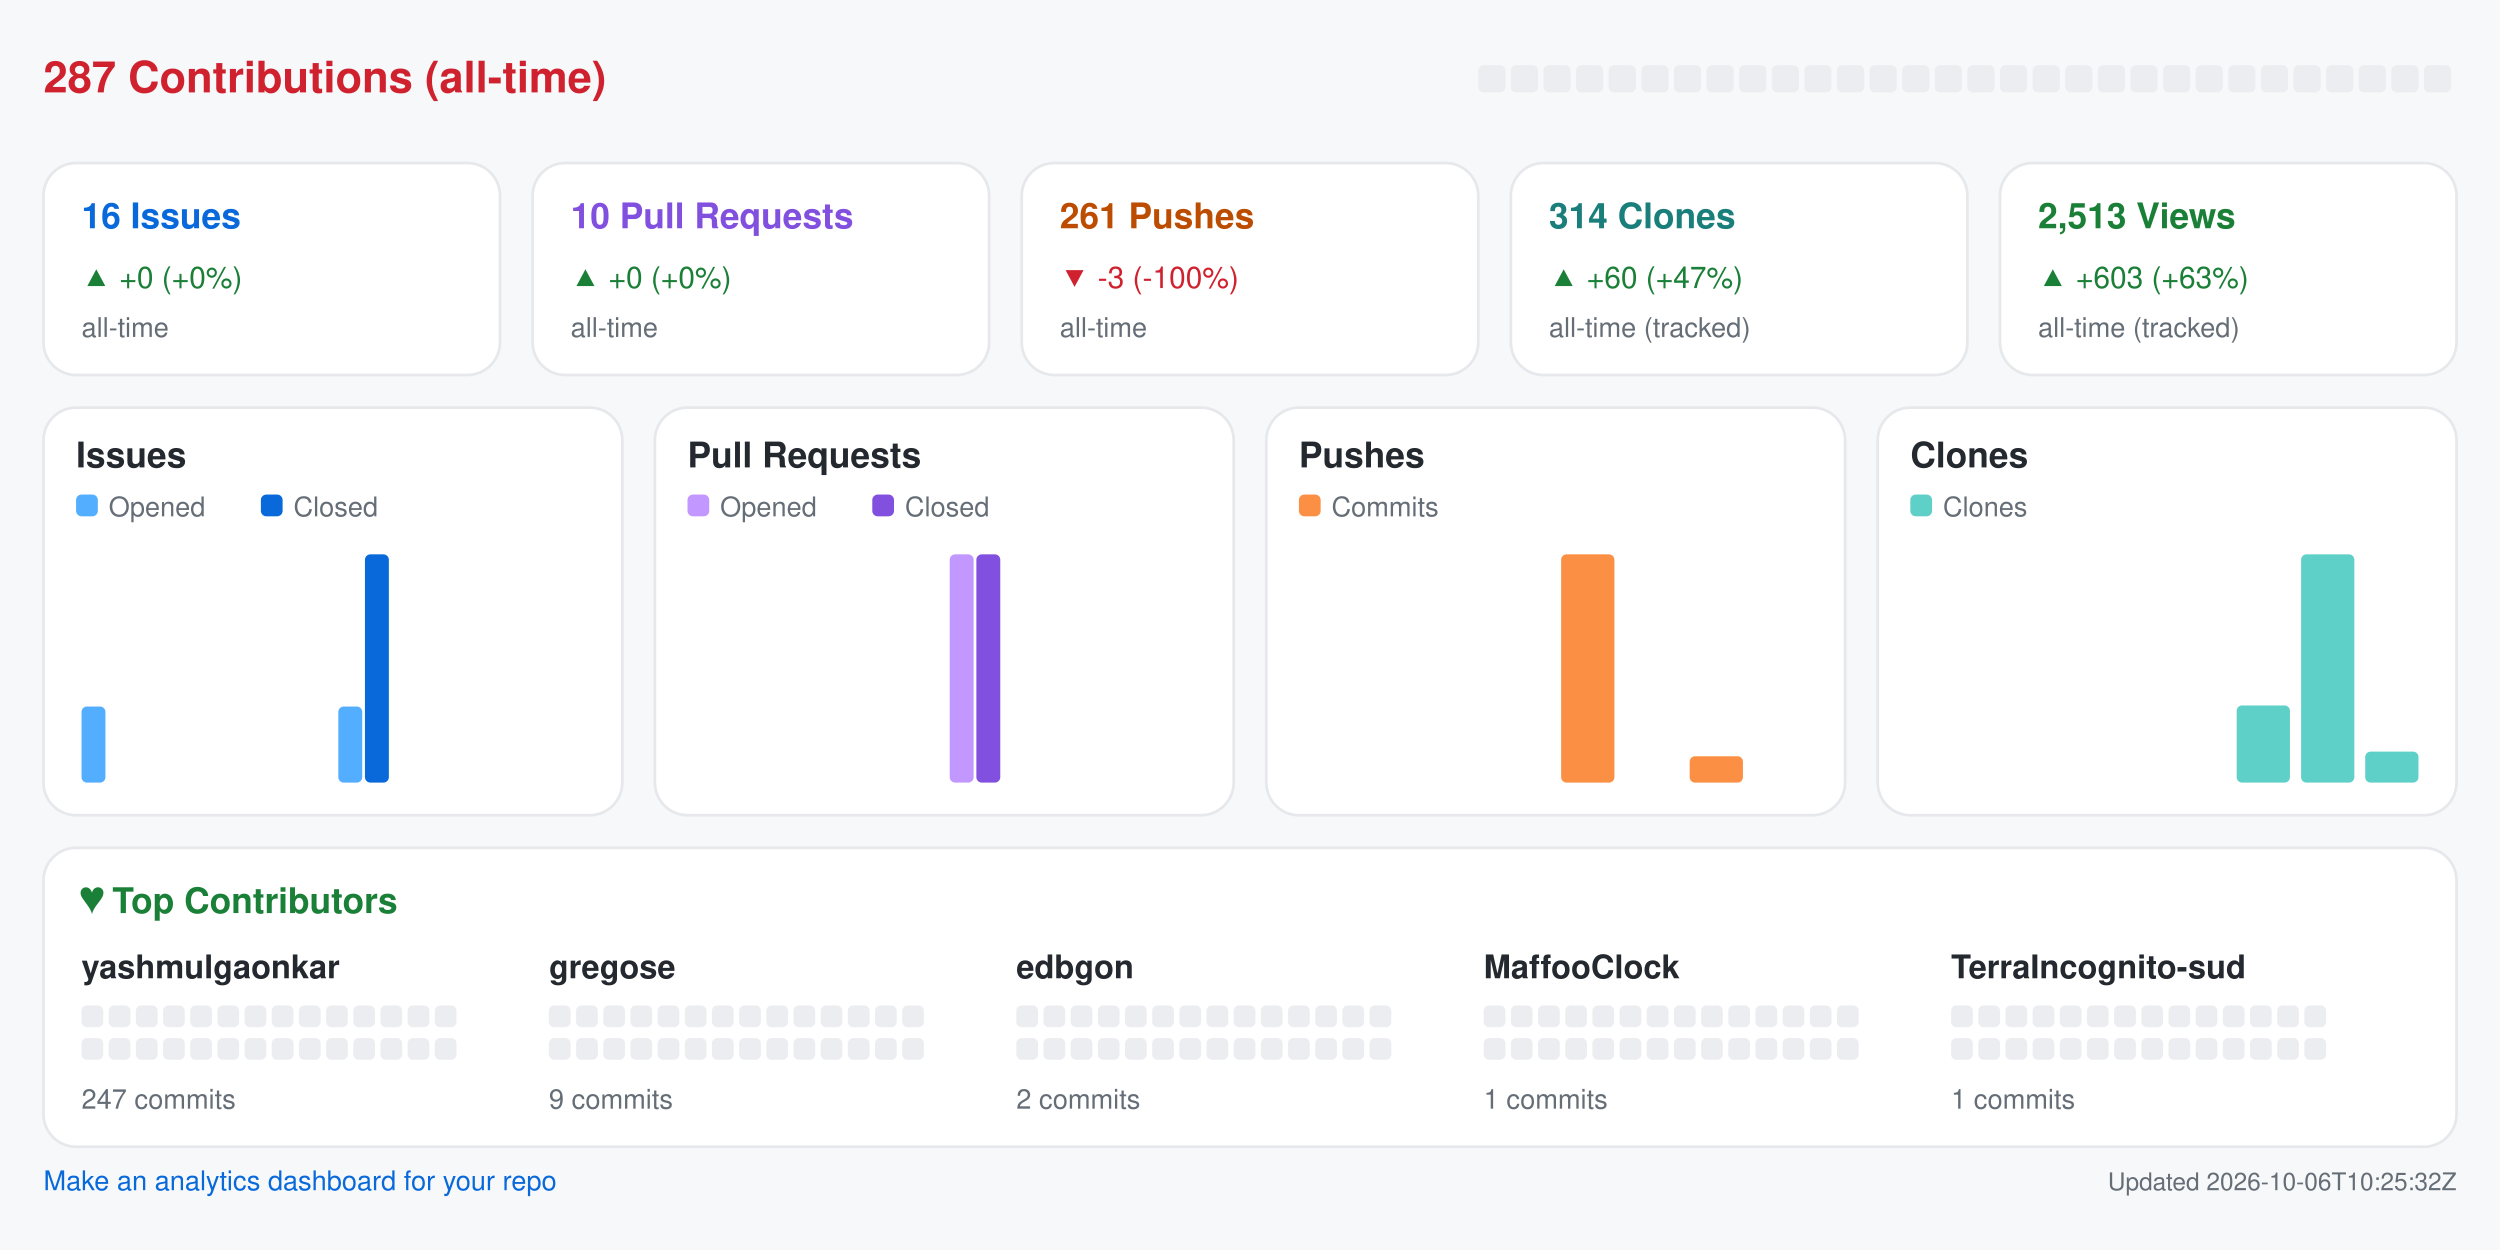
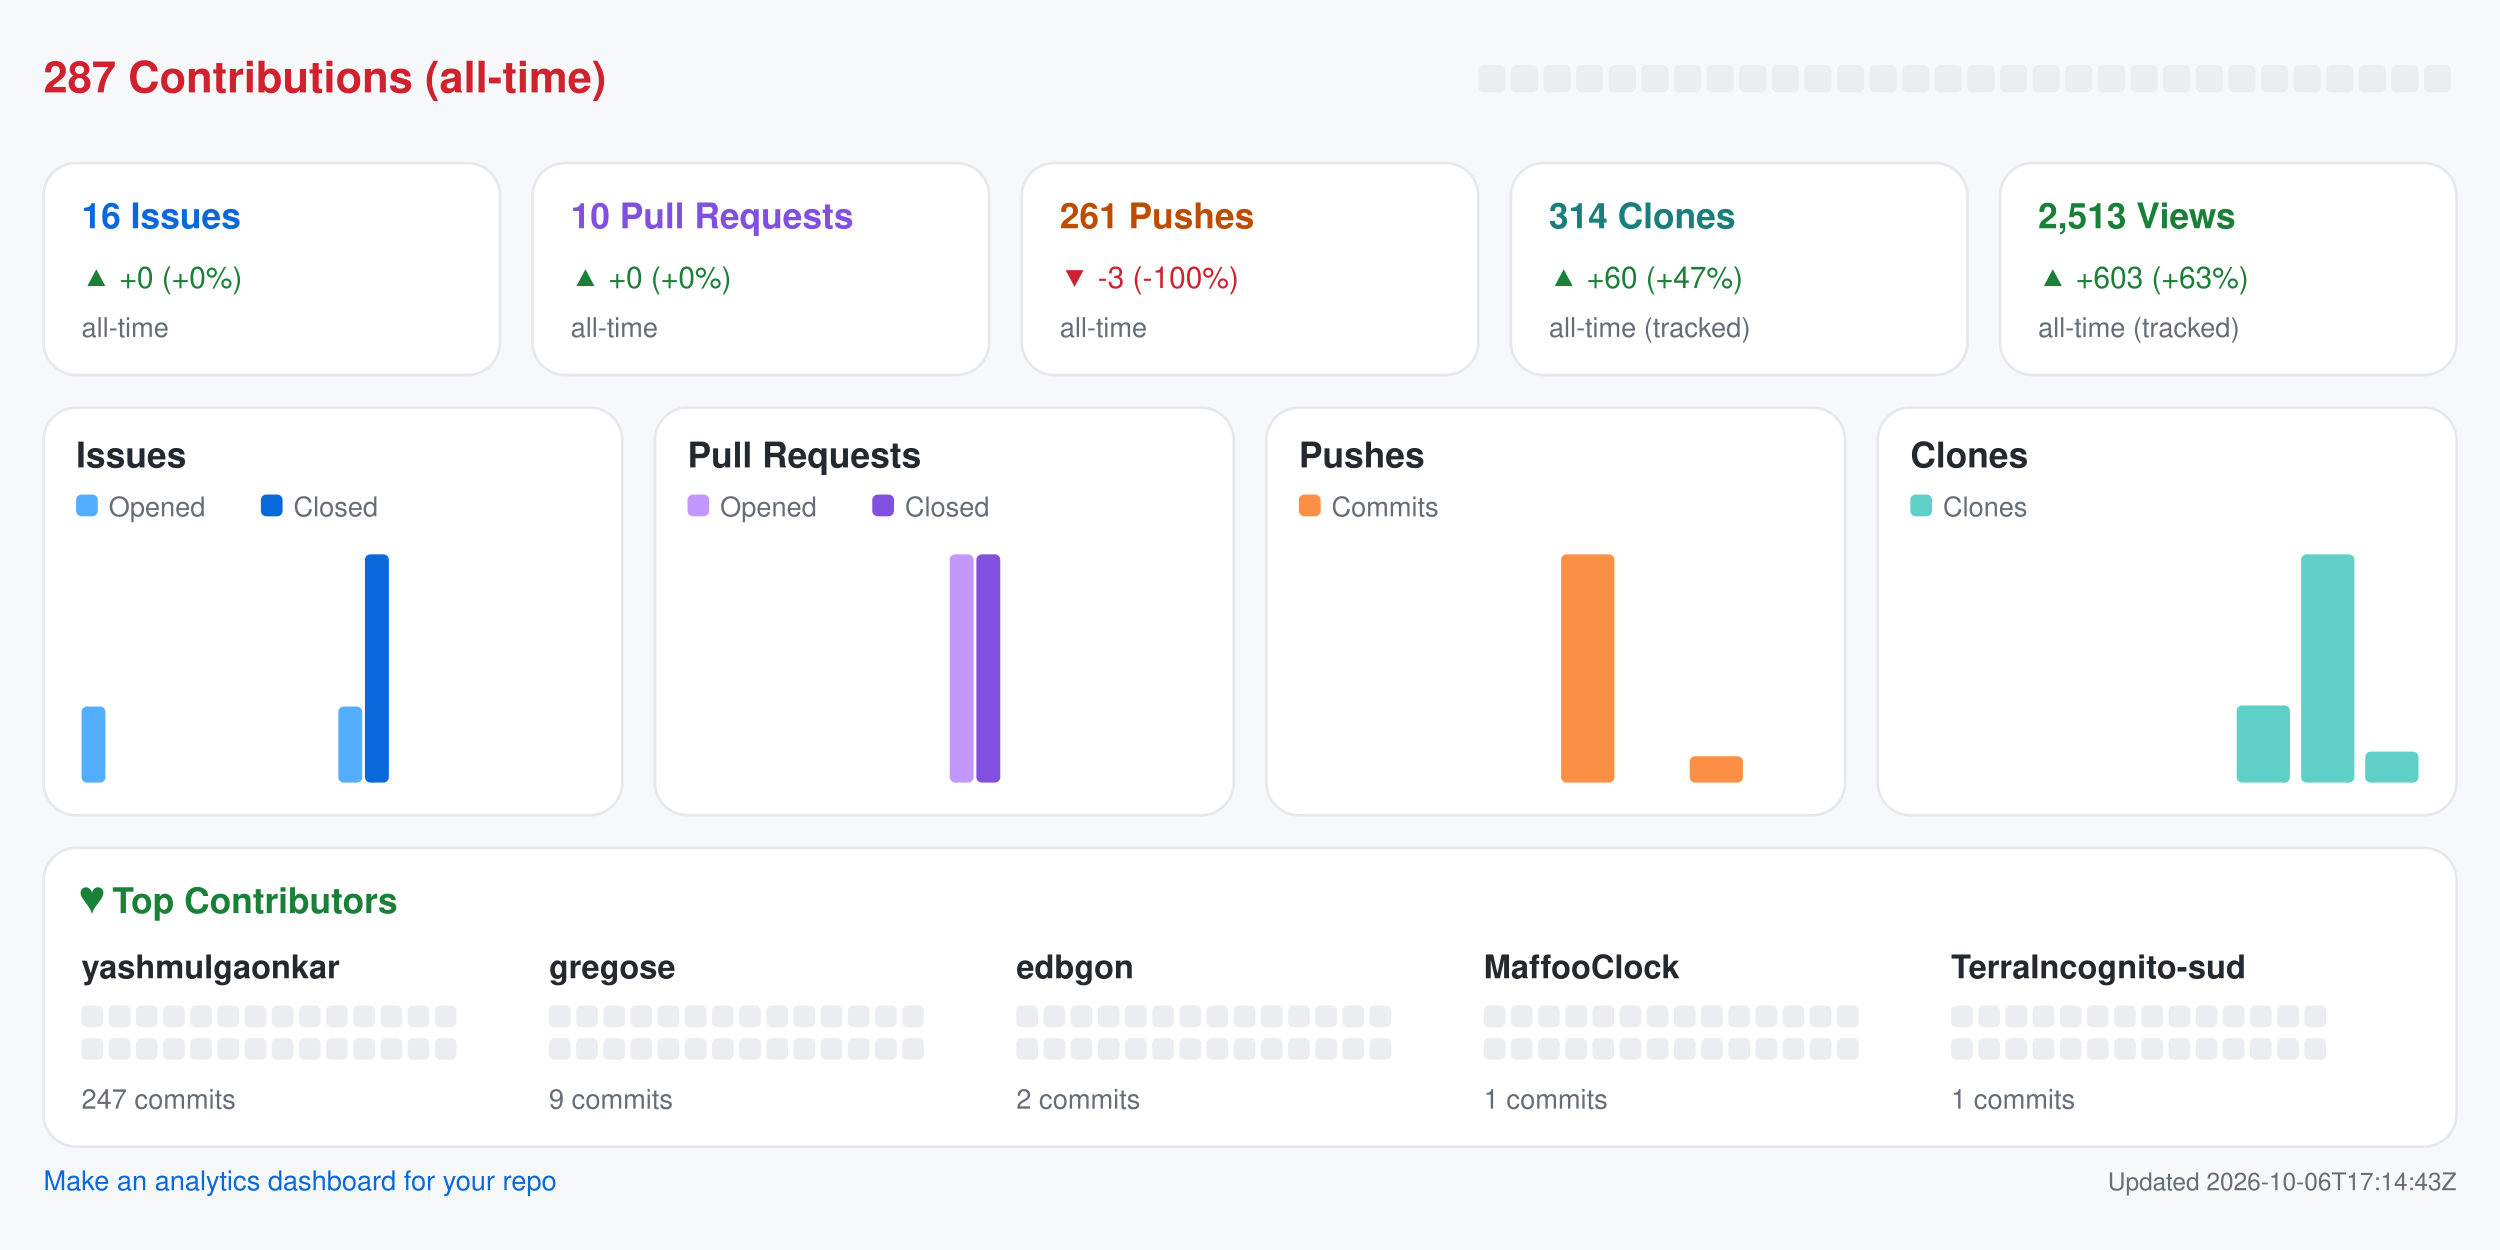
<svg xmlns="http://www.w3.org/2000/svg" width="920" height="460" viewBox="0 0 920 460" role="img" aria-label="Repository analytics for yashmulgaonkar/halo">
  <rect x="0.0" y="0.0" width="920.0" height="460.0" rx="0" fill="#f6f8fa" />
  <text x="16.0" y="34.0" fill="#cf222e" font-size="16" font-family="-apple-system,BlinkMacSystemFont,Segoe UI,Helvetica,Arial,sans-serif" font-weight="600" text-anchor="start">287 Contributions (all-time)</text>
  <rect x="544.0" y="24.0" width="10.0" height="10.0" rx="2" fill="#ebedf0" />
  <rect x="556.0" y="24.0" width="10.0" height="10.0" rx="2" fill="#ebedf0" />
  <rect x="568.0" y="24.0" width="10.0" height="10.0" rx="2" fill="#ebedf0" />
  <rect x="580.0" y="24.0" width="10.0" height="10.0" rx="2" fill="#ebedf0" />
  <rect x="592.0" y="24.0" width="10.0" height="10.0" rx="2" fill="#ebedf0" />
  <rect x="604.0" y="24.0" width="10.0" height="10.0" rx="2" fill="#ebedf0" />
  <rect x="616.0" y="24.0" width="10.0" height="10.0" rx="2" fill="#ebedf0" />
  <rect x="628.0" y="24.0" width="10.0" height="10.0" rx="2" fill="#ebedf0" />
  <rect x="640.0" y="24.0" width="10.0" height="10.0" rx="2" fill="#ebedf0" />
  <rect x="652.0" y="24.0" width="10.0" height="10.0" rx="2" fill="#ebedf0" />
  <rect x="664.0" y="24.0" width="10.0" height="10.0" rx="2" fill="#ebedf0" />
  <rect x="676.0" y="24.0" width="10.0" height="10.0" rx="2" fill="#ebedf0" />
  <rect x="688.0" y="24.0" width="10.0" height="10.0" rx="2" fill="#ebedf0" />
  <rect x="700.0" y="24.0" width="10.0" height="10.0" rx="2" fill="#ebedf0" />
  <rect x="712.0" y="24.0" width="10.0" height="10.0" rx="2" fill="#ebedf0" />
  <rect x="724.0" y="24.0" width="10.0" height="10.0" rx="2" fill="#ebedf0" />
  <rect x="736.0" y="24.0" width="10.0" height="10.0" rx="2" fill="#ebedf0" />
  <rect x="748.0" y="24.0" width="10.0" height="10.0" rx="2" fill="#ebedf0" />
  <rect x="760.0" y="24.0" width="10.0" height="10.0" rx="2" fill="#ebedf0" />
  <rect x="772.0" y="24.0" width="10.0" height="10.0" rx="2" fill="#ebedf0" />
  <rect x="784.0" y="24.0" width="10.0" height="10.0" rx="2" fill="#ebedf0" />
  <rect x="796.0" y="24.0" width="10.0" height="10.0" rx="2" fill="#ebedf0" />
  <rect x="808.0" y="24.0" width="10.0" height="10.0" rx="2" fill="#ebedf0" />
  <rect x="820.0" y="24.0" width="10.0" height="10.0" rx="2" fill="#ebedf0" />
  <rect x="832.0" y="24.0" width="10.0" height="10.0" rx="2" fill="#ebedf0" />
  <rect x="844.0" y="24.0" width="10.0" height="10.0" rx="2" fill="#ebedf0" />
  <rect x="856.0" y="24.0" width="10.0" height="10.0" rx="2" fill="#ebedf0" />
  <rect x="868.0" y="24.0" width="10.0" height="10.0" rx="2" fill="#ebedf0" />
  <rect x="880.0" y="24.0" width="10.0" height="10.0" rx="2" fill="#ebedf0" />
  <rect x="892.0" y="24.0" width="10.0" height="10.0" rx="2" fill="#ebedf0" />
  <rect x="16.0" y="60.0" width="168.0" height="78.0" rx="12" fill="#ffffff" stroke="#e6e8eb" />
  <text x="30.0" y="84.0" fill="#0969da" font-size="13" font-family="-apple-system,BlinkMacSystemFont,Segoe UI,Helvetica,Arial,sans-serif" font-weight="600" text-anchor="start">16 Issues</text>
  <text x="30.0" y="106.0" fill="#1a7f37" font-size="11" font-family="-apple-system,BlinkMacSystemFont,Segoe UI,Helvetica,Arial,sans-serif" font-weight="400" text-anchor="start">▲ +0 (+0%)</text>
  <text x="30.0" y="124.0" fill="#656d76" font-size="10" font-family="-apple-system,BlinkMacSystemFont,Segoe UI,Helvetica,Arial,sans-serif" font-weight="400" text-anchor="start">all-time</text>
  <rect x="196.0" y="60.0" width="168.0" height="78.0" rx="12" fill="#ffffff" stroke="#e6e8eb" />
  <text x="210.0" y="84.0" fill="#8250df" font-size="13" font-family="-apple-system,BlinkMacSystemFont,Segoe UI,Helvetica,Arial,sans-serif" font-weight="600" text-anchor="start">10 Pull Requests</text>
  <text x="210.0" y="106.0" fill="#1a7f37" font-size="11" font-family="-apple-system,BlinkMacSystemFont,Segoe UI,Helvetica,Arial,sans-serif" font-weight="400" text-anchor="start">▲ +0 (+0%)</text>
  <text x="210.0" y="124.0" fill="#656d76" font-size="10" font-family="-apple-system,BlinkMacSystemFont,Segoe UI,Helvetica,Arial,sans-serif" font-weight="400" text-anchor="start">all-time</text>
  <rect x="376.0" y="60.0" width="168.0" height="78.0" rx="12" fill="#ffffff" stroke="#e6e8eb" />
  <text x="390.0" y="84.0" fill="#bc4c00" font-size="13" font-family="-apple-system,BlinkMacSystemFont,Segoe UI,Helvetica,Arial,sans-serif" font-weight="600" text-anchor="start">261 Pushes</text>
  <text x="390.0" y="106.0" fill="#cf222e" font-size="11" font-family="-apple-system,BlinkMacSystemFont,Segoe UI,Helvetica,Arial,sans-serif" font-weight="400" text-anchor="start">▼ -3 (-100%)</text>
  <text x="390.0" y="124.0" fill="#656d76" font-size="10" font-family="-apple-system,BlinkMacSystemFont,Segoe UI,Helvetica,Arial,sans-serif" font-weight="400" text-anchor="start">all-time</text>
  <rect x="556.0" y="60.0" width="168.0" height="78.0" rx="12" fill="#ffffff" stroke="#e6e8eb" />
  <text x="570.0" y="84.0" fill="#1a7f7a" font-size="13" font-family="-apple-system,BlinkMacSystemFont,Segoe UI,Helvetica,Arial,sans-serif" font-weight="600" text-anchor="start">314 Clones</text>
  <text x="570.0" y="106.0" fill="#1a7f37" font-size="11" font-family="-apple-system,BlinkMacSystemFont,Segoe UI,Helvetica,Arial,sans-serif" font-weight="400" text-anchor="start">▲ +60 (+47%)</text>
  <text x="570.0" y="124.0" fill="#656d76" font-size="10" font-family="-apple-system,BlinkMacSystemFont,Segoe UI,Helvetica,Arial,sans-serif" font-weight="400" text-anchor="start">all-time (tracked)</text>
  <rect x="736.0" y="60.0" width="168.0" height="78.0" rx="12" fill="#ffffff" stroke="#e6e8eb" />
  <text x="750.0" y="84.0" fill="#1a7f37" font-size="13" font-family="-apple-system,BlinkMacSystemFont,Segoe UI,Helvetica,Arial,sans-serif" font-weight="600" text-anchor="start">2,513 Views</text>
  <text x="750.0" y="106.0" fill="#1a7f37" font-size="11" font-family="-apple-system,BlinkMacSystemFont,Segoe UI,Helvetica,Arial,sans-serif" font-weight="400" text-anchor="start">▲ +603 (+63%)</text>
  <text x="750.0" y="124.0" fill="#656d76" font-size="10" font-family="-apple-system,BlinkMacSystemFont,Segoe UI,Helvetica,Arial,sans-serif" font-weight="400" text-anchor="start">all-time (tracked)</text>
  <rect x="16.0" y="150.0" width="213.0" height="150.0" rx="12" fill="#ffffff" stroke="#e6e8eb" />
  <text x="28.0" y="172.0" fill="#24292f" font-size="13" font-family="-apple-system,BlinkMacSystemFont,Segoe UI,Helvetica,Arial,sans-serif" font-weight="600" text-anchor="start">Issues</text>
  <rect x="28.0" y="182.0" width="8.0" height="8.0" rx="2" fill="#54aeff" />
  <text x="40.0" y="190.0" fill="#656d76" font-size="10" font-family="-apple-system,BlinkMacSystemFont,Segoe UI,Helvetica,Arial,sans-serif" font-weight="400" text-anchor="start">Opened</text>
  <rect x="96.0" y="182.0" width="8.0" height="8.0" rx="2" fill="#0969da" />
  <text x="108.0" y="190.0" fill="#656d76" font-size="10" font-family="-apple-system,BlinkMacSystemFont,Segoe UI,Helvetica,Arial,sans-serif" font-weight="400" text-anchor="start">Closed</text>
  <rect x="30.0" y="260.0" width="8.8" height="28.0" rx="2" fill="#54aeff" />
  <rect x="39.8" y="288.0" width="8.8" height="0.0" rx="2" fill="#0969da" />
  <rect x="53.6" y="288.0" width="8.8" height="0.0" rx="2" fill="#54aeff" />
  <rect x="63.4" y="288.0" width="8.8" height="0.0" rx="2" fill="#0969da" />
  <rect x="77.2" y="288.0" width="8.8" height="0.0" rx="2" fill="#54aeff" />
  <rect x="87.1" y="288.0" width="8.8" height="0.0" rx="2" fill="#0969da" />
  <rect x="100.9" y="288.0" width="8.8" height="0.0" rx="2" fill="#54aeff" />
  <rect x="110.7" y="288.0" width="8.8" height="0.0" rx="2" fill="#0969da" />
  <rect x="124.5" y="260.0" width="8.8" height="28.0" rx="2" fill="#54aeff" />
  <rect x="134.3" y="204.0" width="8.8" height="84.0" rx="2" fill="#0969da" />
  <rect x="148.1" y="288.0" width="8.8" height="0.0" rx="2" fill="#54aeff" />
  <rect x="157.9" y="288.0" width="8.8" height="0.0" rx="2" fill="#0969da" />
  <rect x="171.8" y="288.0" width="8.8" height="0.0" rx="2" fill="#54aeff" />
  <rect x="181.6" y="288.0" width="8.8" height="0.0" rx="2" fill="#0969da" />
  <rect x="195.4" y="288.0" width="8.8" height="0.0" rx="2" fill="#54aeff" />
  <rect x="205.2" y="288.0" width="8.8" height="0.0" rx="2" fill="#0969da" />
  <rect x="241.0" y="150.0" width="213.0" height="150.0" rx="12" fill="#ffffff" stroke="#e6e8eb" />
  <text x="253.0" y="172.0" fill="#24292f" font-size="13" font-family="-apple-system,BlinkMacSystemFont,Segoe UI,Helvetica,Arial,sans-serif" font-weight="600" text-anchor="start">Pull Requests</text>
  <rect x="253.0" y="182.0" width="8.0" height="8.0" rx="2" fill="#c297ff" />
  <text x="265.0" y="190.0" fill="#656d76" font-size="10" font-family="-apple-system,BlinkMacSystemFont,Segoe UI,Helvetica,Arial,sans-serif" font-weight="400" text-anchor="start">Opened</text>
  <rect x="321.0" y="182.0" width="8.0" height="8.0" rx="2" fill="#8250df" />
  <text x="333.0" y="190.0" fill="#656d76" font-size="10" font-family="-apple-system,BlinkMacSystemFont,Segoe UI,Helvetica,Arial,sans-serif" font-weight="400" text-anchor="start">Closed</text>
  <rect x="255.0" y="288.0" width="8.8" height="0.0" rx="2" fill="#c297ff" />
  <rect x="264.8" y="288.0" width="8.8" height="0.0" rx="2" fill="#8250df" />
  <rect x="278.6" y="288.0" width="8.8" height="0.0" rx="2" fill="#c297ff" />
  <rect x="288.4" y="288.0" width="8.8" height="0.0" rx="2" fill="#8250df" />
  <rect x="302.2" y="288.0" width="8.8" height="0.0" rx="2" fill="#c297ff" />
  <rect x="312.1" y="288.0" width="8.8" height="0.0" rx="2" fill="#8250df" />
  <rect x="325.9" y="288.0" width="8.8" height="0.0" rx="2" fill="#c297ff" />
  <rect x="335.7" y="288.0" width="8.8" height="0.0" rx="2" fill="#8250df" />
  <rect x="349.5" y="204.0" width="8.8" height="84.0" rx="2" fill="#c297ff" />
  <rect x="359.3" y="204.0" width="8.8" height="84.0" rx="2" fill="#8250df" />
  <rect x="373.1" y="288.0" width="8.8" height="0.0" rx="2" fill="#c297ff" />
  <rect x="382.9" y="288.0" width="8.8" height="0.0" rx="2" fill="#8250df" />
  <rect x="396.8" y="288.0" width="8.8" height="0.0" rx="2" fill="#c297ff" />
  <rect x="406.6" y="288.0" width="8.8" height="0.0" rx="2" fill="#8250df" />
  <rect x="420.4" y="288.0" width="8.8" height="0.0" rx="2" fill="#c297ff" />
  <rect x="430.2" y="288.0" width="8.8" height="0.0" rx="2" fill="#8250df" />
  <rect x="466.0" y="150.0" width="213.0" height="150.0" rx="12" fill="#ffffff" stroke="#e6e8eb" />
  <text x="478.0" y="172.0" fill="#24292f" font-size="13" font-family="-apple-system,BlinkMacSystemFont,Segoe UI,Helvetica,Arial,sans-serif" font-weight="600" text-anchor="start">Pushes</text>
  <rect x="478.0" y="182.0" width="8.0" height="8.0" rx="2" fill="#fb8f44" />
  <text x="490.0" y="190.0" fill="#656d76" font-size="10" font-family="-apple-system,BlinkMacSystemFont,Segoe UI,Helvetica,Arial,sans-serif" font-weight="400" text-anchor="start">Commits</text>
  <rect x="480.0" y="288.0" width="19.6" height="0.0" rx="2" fill="#fb8f44" />
  <rect x="503.6" y="288.0" width="19.6" height="0.0" rx="2" fill="#fb8f44" />
  <rect x="527.2" y="288.0" width="19.6" height="0.0" rx="2" fill="#fb8f44" />
  <rect x="550.9" y="288.0" width="19.6" height="0.0" rx="2" fill="#fb8f44" />
  <rect x="574.5" y="204.0" width="19.6" height="84.0" rx="2" fill="#fb8f44" />
  <rect x="598.1" y="288.0" width="19.6" height="0.0" rx="2" fill="#fb8f44" />
  <rect x="621.8" y="278.3" width="19.6" height="9.7" rx="2" fill="#fb8f44" />
  <rect x="645.4" y="288.0" width="19.6" height="0.0" rx="2" fill="#fb8f44" />
  <rect x="691.0" y="150.0" width="213.0" height="150.0" rx="12" fill="#ffffff" stroke="#e6e8eb" />
  <text x="703.0" y="172.0" fill="#24292f" font-size="13" font-family="-apple-system,BlinkMacSystemFont,Segoe UI,Helvetica,Arial,sans-serif" font-weight="600" text-anchor="start">Clones</text>
  <rect x="703.0" y="182.0" width="8.0" height="8.0" rx="2" fill="#5fd0c8" />
  <text x="715.0" y="190.0" fill="#656d76" font-size="10" font-family="-apple-system,BlinkMacSystemFont,Segoe UI,Helvetica,Arial,sans-serif" font-weight="400" text-anchor="start">Clones</text>
  <rect x="705.0" y="288.0" width="19.6" height="0.0" rx="2" fill="#5fd0c8" />
  <rect x="728.6" y="288.0" width="19.6" height="0.0" rx="2" fill="#5fd0c8" />
  <rect x="752.2" y="288.0" width="19.6" height="0.0" rx="2" fill="#5fd0c8" />
  <rect x="775.9" y="288.0" width="19.6" height="0.0" rx="2" fill="#5fd0c8" />
  <rect x="799.5" y="288.0" width="19.6" height="0.0" rx="2" fill="#5fd0c8" />
  <rect x="823.1" y="259.6" width="19.6" height="28.4" rx="2" fill="#5fd0c8" />
  <rect x="846.8" y="204.0" width="19.6" height="84.0" rx="2" fill="#5fd0c8" />
  <rect x="870.4" y="276.6" width="19.6" height="11.4" rx="2" fill="#5fd0c8" />
  <rect x="16.0" y="312.0" width="888.0" height="110.0" rx="12" fill="#ffffff" stroke="#e6e8eb" />
  <text x="30.0" y="336.0" fill="#1a7f37" font-size="13" font-family="-apple-system,BlinkMacSystemFont,Segoe UI,Helvetica,Arial,sans-serif" font-weight="600" text-anchor="start">♥  Top Contributors</text>
  <text x="30.0" y="360.0" fill="#24292f" font-size="12" font-family="-apple-system,BlinkMacSystemFont,Segoe UI,Helvetica,Arial,sans-serif" font-weight="600" text-anchor="start">yashmulgaonkar</text>
  <rect x="30.0" y="370.0" width="8.0" height="8.0" rx="2" fill="#ebedf0" />
  <rect x="40.0" y="370.0" width="8.0" height="8.0" rx="2" fill="#ebedf0" />
  <rect x="50.0" y="370.0" width="8.0" height="8.0" rx="2" fill="#ebedf0" />
  <rect x="60.0" y="370.0" width="8.0" height="8.0" rx="2" fill="#ebedf0" />
  <rect x="70.0" y="370.0" width="8.0" height="8.0" rx="2" fill="#ebedf0" />
  <rect x="80.0" y="370.0" width="8.0" height="8.0" rx="2" fill="#ebedf0" />
  <rect x="90.0" y="370.0" width="8.0" height="8.0" rx="2" fill="#ebedf0" />
  <rect x="100.0" y="370.0" width="8.0" height="8.0" rx="2" fill="#ebedf0" />
  <rect x="110.0" y="370.0" width="8.0" height="8.0" rx="2" fill="#ebedf0" />
  <rect x="120.0" y="370.0" width="8.0" height="8.0" rx="2" fill="#ebedf0" />
  <rect x="130.0" y="370.0" width="8.0" height="8.0" rx="2" fill="#ebedf0" />
  <rect x="140.0" y="370.0" width="8.0" height="8.0" rx="2" fill="#ebedf0" />
  <rect x="150.0" y="370.0" width="8.0" height="8.0" rx="2" fill="#ebedf0" />
  <rect x="160.0" y="370.0" width="8.0" height="8.0" rx="2" fill="#ebedf0" />
  <rect x="30.0" y="382.0" width="8.0" height="8.0" rx="2" fill="#ebedf0" />
  <rect x="40.0" y="382.0" width="8.0" height="8.0" rx="2" fill="#ebedf0" />
  <rect x="50.0" y="382.0" width="8.0" height="8.0" rx="2" fill="#ebedf0" />
  <rect x="60.0" y="382.0" width="8.0" height="8.0" rx="2" fill="#ebedf0" />
  <rect x="70.0" y="382.0" width="8.0" height="8.0" rx="2" fill="#ebedf0" />
  <rect x="80.0" y="382.0" width="8.0" height="8.0" rx="2" fill="#ebedf0" />
  <rect x="90.0" y="382.0" width="8.0" height="8.0" rx="2" fill="#ebedf0" />
  <rect x="100.0" y="382.0" width="8.0" height="8.0" rx="2" fill="#ebedf0" />
  <rect x="110.0" y="382.0" width="8.0" height="8.0" rx="2" fill="#ebedf0" />
  <rect x="120.0" y="382.0" width="8.0" height="8.0" rx="2" fill="#ebedf0" />
  <rect x="130.0" y="382.0" width="8.0" height="8.0" rx="2" fill="#ebedf0" />
  <rect x="140.0" y="382.0" width="8.0" height="8.0" rx="2" fill="#ebedf0" />
  <rect x="150.0" y="382.0" width="8.0" height="8.0" rx="2" fill="#ebedf0" />
  <rect x="160.0" y="382.0" width="8.0" height="8.0" rx="2" fill="#ebedf0" />
  <text x="30.0" y="408.0" fill="#656d76" font-size="10" font-family="-apple-system,BlinkMacSystemFont,Segoe UI,Helvetica,Arial,sans-serif" font-weight="400" text-anchor="start">247 commits</text>
  <text x="202.0" y="360.0" fill="#24292f" font-size="12" font-family="-apple-system,BlinkMacSystemFont,Segoe UI,Helvetica,Arial,sans-serif" font-weight="600" text-anchor="start">gregose</text>
  <rect x="202.0" y="370.0" width="8.0" height="8.0" rx="2" fill="#ebedf0" />
  <rect x="212.0" y="370.0" width="8.0" height="8.0" rx="2" fill="#ebedf0" />
  <rect x="222.0" y="370.0" width="8.0" height="8.0" rx="2" fill="#ebedf0" />
  <rect x="232.0" y="370.0" width="8.0" height="8.0" rx="2" fill="#ebedf0" />
  <rect x="242.0" y="370.0" width="8.0" height="8.0" rx="2" fill="#ebedf0" />
  <rect x="252.0" y="370.0" width="8.0" height="8.0" rx="2" fill="#ebedf0" />
  <rect x="262.0" y="370.0" width="8.0" height="8.0" rx="2" fill="#ebedf0" />
  <rect x="272.0" y="370.0" width="8.0" height="8.0" rx="2" fill="#ebedf0" />
  <rect x="282.0" y="370.0" width="8.0" height="8.0" rx="2" fill="#ebedf0" />
  <rect x="292.0" y="370.0" width="8.0" height="8.0" rx="2" fill="#ebedf0" />
  <rect x="302.0" y="370.0" width="8.0" height="8.0" rx="2" fill="#ebedf0" />
  <rect x="312.0" y="370.0" width="8.0" height="8.0" rx="2" fill="#ebedf0" />
  <rect x="322.0" y="370.0" width="8.0" height="8.0" rx="2" fill="#ebedf0" />
  <rect x="332.0" y="370.0" width="8.0" height="8.0" rx="2" fill="#ebedf0" />
  <rect x="202.0" y="382.0" width="8.0" height="8.0" rx="2" fill="#ebedf0" />
  <rect x="212.0" y="382.0" width="8.0" height="8.0" rx="2" fill="#ebedf0" />
  <rect x="222.0" y="382.0" width="8.0" height="8.0" rx="2" fill="#ebedf0" />
  <rect x="232.0" y="382.0" width="8.0" height="8.0" rx="2" fill="#ebedf0" />
  <rect x="242.0" y="382.0" width="8.0" height="8.0" rx="2" fill="#ebedf0" />
  <rect x="252.0" y="382.0" width="8.0" height="8.0" rx="2" fill="#ebedf0" />
  <rect x="262.0" y="382.0" width="8.0" height="8.0" rx="2" fill="#ebedf0" />
  <rect x="272.0" y="382.0" width="8.0" height="8.0" rx="2" fill="#ebedf0" />
  <rect x="282.0" y="382.0" width="8.0" height="8.0" rx="2" fill="#ebedf0" />
  <rect x="292.0" y="382.0" width="8.0" height="8.0" rx="2" fill="#ebedf0" />
  <rect x="302.0" y="382.0" width="8.0" height="8.0" rx="2" fill="#ebedf0" />
  <rect x="312.0" y="382.0" width="8.0" height="8.0" rx="2" fill="#ebedf0" />
  <rect x="322.0" y="382.0" width="8.0" height="8.0" rx="2" fill="#ebedf0" />
  <rect x="332.0" y="382.0" width="8.0" height="8.0" rx="2" fill="#ebedf0" />
  <text x="202.0" y="408.0" fill="#656d76" font-size="10" font-family="-apple-system,BlinkMacSystemFont,Segoe UI,Helvetica,Arial,sans-serif" font-weight="400" text-anchor="start">9 commits</text>
  <text x="374.0" y="360.0" fill="#24292f" font-size="12" font-family="-apple-system,BlinkMacSystemFont,Segoe UI,Helvetica,Arial,sans-serif" font-weight="600" text-anchor="start">edbgon</text>
  <rect x="374.0" y="370.0" width="8.0" height="8.0" rx="2" fill="#ebedf0" />
  <rect x="384.0" y="370.0" width="8.0" height="8.0" rx="2" fill="#ebedf0" />
  <rect x="394.0" y="370.0" width="8.0" height="8.0" rx="2" fill="#ebedf0" />
  <rect x="404.0" y="370.0" width="8.0" height="8.0" rx="2" fill="#ebedf0" />
  <rect x="414.0" y="370.0" width="8.0" height="8.0" rx="2" fill="#ebedf0" />
  <rect x="424.0" y="370.0" width="8.0" height="8.0" rx="2" fill="#ebedf0" />
  <rect x="434.0" y="370.0" width="8.0" height="8.0" rx="2" fill="#ebedf0" />
  <rect x="444.0" y="370.0" width="8.0" height="8.0" rx="2" fill="#ebedf0" />
  <rect x="454.0" y="370.0" width="8.0" height="8.0" rx="2" fill="#ebedf0" />
  <rect x="464.0" y="370.0" width="8.0" height="8.0" rx="2" fill="#ebedf0" />
  <rect x="474.0" y="370.0" width="8.0" height="8.0" rx="2" fill="#ebedf0" />
  <rect x="484.0" y="370.0" width="8.0" height="8.0" rx="2" fill="#ebedf0" />
  <rect x="494.0" y="370.0" width="8.0" height="8.0" rx="2" fill="#ebedf0" />
  <rect x="504.0" y="370.0" width="8.0" height="8.0" rx="2" fill="#ebedf0" />
  <rect x="374.0" y="382.0" width="8.0" height="8.0" rx="2" fill="#ebedf0" />
  <rect x="384.0" y="382.0" width="8.0" height="8.0" rx="2" fill="#ebedf0" />
  <rect x="394.0" y="382.0" width="8.0" height="8.0" rx="2" fill="#ebedf0" />
  <rect x="404.0" y="382.0" width="8.0" height="8.0" rx="2" fill="#ebedf0" />
  <rect x="414.0" y="382.0" width="8.0" height="8.0" rx="2" fill="#ebedf0" />
  <rect x="424.0" y="382.0" width="8.0" height="8.0" rx="2" fill="#ebedf0" />
  <rect x="434.0" y="382.0" width="8.0" height="8.0" rx="2" fill="#ebedf0" />
  <rect x="444.0" y="382.0" width="8.0" height="8.0" rx="2" fill="#ebedf0" />
  <rect x="454.0" y="382.0" width="8.0" height="8.0" rx="2" fill="#ebedf0" />
  <rect x="464.0" y="382.0" width="8.0" height="8.0" rx="2" fill="#ebedf0" />
  <rect x="474.0" y="382.0" width="8.0" height="8.0" rx="2" fill="#ebedf0" />
  <rect x="484.0" y="382.0" width="8.0" height="8.0" rx="2" fill="#ebedf0" />
  <rect x="494.0" y="382.0" width="8.0" height="8.0" rx="2" fill="#ebedf0" />
  <rect x="504.0" y="382.0" width="8.0" height="8.0" rx="2" fill="#ebedf0" />
  <text x="374.0" y="408.0" fill="#656d76" font-size="10" font-family="-apple-system,BlinkMacSystemFont,Segoe UI,Helvetica,Arial,sans-serif" font-weight="400" text-anchor="start">2 commits</text>
  <text x="546.0" y="360.0" fill="#24292f" font-size="12" font-family="-apple-system,BlinkMacSystemFont,Segoe UI,Helvetica,Arial,sans-serif" font-weight="600" text-anchor="start">MaffooClock</text>
  <rect x="546.0" y="370.0" width="8.0" height="8.0" rx="2" fill="#ebedf0" />
  <rect x="556.0" y="370.0" width="8.0" height="8.0" rx="2" fill="#ebedf0" />
  <rect x="566.0" y="370.0" width="8.0" height="8.0" rx="2" fill="#ebedf0" />
  <rect x="576.0" y="370.0" width="8.0" height="8.0" rx="2" fill="#ebedf0" />
  <rect x="586.0" y="370.0" width="8.0" height="8.0" rx="2" fill="#ebedf0" />
  <rect x="596.0" y="370.0" width="8.0" height="8.0" rx="2" fill="#ebedf0" />
  <rect x="606.0" y="370.0" width="8.0" height="8.0" rx="2" fill="#ebedf0" />
  <rect x="616.0" y="370.0" width="8.0" height="8.0" rx="2" fill="#ebedf0" />
  <rect x="626.0" y="370.0" width="8.0" height="8.0" rx="2" fill="#ebedf0" />
  <rect x="636.0" y="370.0" width="8.0" height="8.0" rx="2" fill="#ebedf0" />
  <rect x="646.0" y="370.0" width="8.0" height="8.0" rx="2" fill="#ebedf0" />
  <rect x="656.0" y="370.0" width="8.0" height="8.0" rx="2" fill="#ebedf0" />
  <rect x="666.0" y="370.0" width="8.0" height="8.0" rx="2" fill="#ebedf0" />
  <rect x="676.0" y="370.0" width="8.0" height="8.0" rx="2" fill="#ebedf0" />
  <rect x="546.0" y="382.0" width="8.0" height="8.0" rx="2" fill="#ebedf0" />
  <rect x="556.0" y="382.0" width="8.0" height="8.0" rx="2" fill="#ebedf0" />
  <rect x="566.0" y="382.0" width="8.0" height="8.0" rx="2" fill="#ebedf0" />
  <rect x="576.0" y="382.0" width="8.0" height="8.0" rx="2" fill="#ebedf0" />
  <rect x="586.0" y="382.0" width="8.0" height="8.0" rx="2" fill="#ebedf0" />
  <rect x="596.0" y="382.0" width="8.0" height="8.0" rx="2" fill="#ebedf0" />
  <rect x="606.0" y="382.0" width="8.0" height="8.0" rx="2" fill="#ebedf0" />
  <rect x="616.0" y="382.0" width="8.0" height="8.0" rx="2" fill="#ebedf0" />
  <rect x="626.0" y="382.0" width="8.0" height="8.0" rx="2" fill="#ebedf0" />
  <rect x="636.0" y="382.0" width="8.0" height="8.0" rx="2" fill="#ebedf0" />
  <rect x="646.0" y="382.0" width="8.0" height="8.0" rx="2" fill="#ebedf0" />
  <rect x="656.0" y="382.0" width="8.0" height="8.0" rx="2" fill="#ebedf0" />
  <rect x="666.0" y="382.0" width="8.0" height="8.0" rx="2" fill="#ebedf0" />
  <rect x="676.0" y="382.0" width="8.0" height="8.0" rx="2" fill="#ebedf0" />
  <text x="546.0" y="408.0" fill="#656d76" font-size="10" font-family="-apple-system,BlinkMacSystemFont,Segoe UI,Helvetica,Arial,sans-serif" font-weight="400" text-anchor="start">1 commits</text>
  <text x="718.0" y="360.0" fill="#24292f" font-size="12" font-family="-apple-system,BlinkMacSystemFont,Segoe UI,Helvetica,Arial,sans-serif" font-weight="600" text-anchor="start">TerraIncognito-sud</text>
  <rect x="718.0" y="370.0" width="8.0" height="8.0" rx="2" fill="#ebedf0" />
  <rect x="728.0" y="370.0" width="8.0" height="8.0" rx="2" fill="#ebedf0" />
  <rect x="738.0" y="370.0" width="8.0" height="8.0" rx="2" fill="#ebedf0" />
  <rect x="748.0" y="370.0" width="8.0" height="8.0" rx="2" fill="#ebedf0" />
  <rect x="758.0" y="370.0" width="8.0" height="8.0" rx="2" fill="#ebedf0" />
  <rect x="768.0" y="370.0" width="8.0" height="8.0" rx="2" fill="#ebedf0" />
  <rect x="778.0" y="370.0" width="8.0" height="8.0" rx="2" fill="#ebedf0" />
  <rect x="788.0" y="370.0" width="8.0" height="8.0" rx="2" fill="#ebedf0" />
  <rect x="798.0" y="370.0" width="8.0" height="8.0" rx="2" fill="#ebedf0" />
  <rect x="808.0" y="370.0" width="8.0" height="8.0" rx="2" fill="#ebedf0" />
  <rect x="818.0" y="370.0" width="8.0" height="8.0" rx="2" fill="#ebedf0" />
  <rect x="828.0" y="370.0" width="8.0" height="8.0" rx="2" fill="#ebedf0" />
  <rect x="838.0" y="370.0" width="8.0" height="8.0" rx="2" fill="#ebedf0" />
  <rect x="848.0" y="370.0" width="8.0" height="8.0" rx="2" fill="#ebedf0" />
  <rect x="718.0" y="382.0" width="8.0" height="8.0" rx="2" fill="#ebedf0" />
  <rect x="728.0" y="382.0" width="8.0" height="8.0" rx="2" fill="#ebedf0" />
  <rect x="738.0" y="382.0" width="8.0" height="8.0" rx="2" fill="#ebedf0" />
  <rect x="748.0" y="382.0" width="8.0" height="8.0" rx="2" fill="#ebedf0" />
  <rect x="758.0" y="382.0" width="8.0" height="8.0" rx="2" fill="#ebedf0" />
  <rect x="768.0" y="382.0" width="8.0" height="8.0" rx="2" fill="#ebedf0" />
  <rect x="778.0" y="382.0" width="8.0" height="8.0" rx="2" fill="#ebedf0" />
  <rect x="788.0" y="382.0" width="8.0" height="8.0" rx="2" fill="#ebedf0" />
  <rect x="798.0" y="382.0" width="8.0" height="8.0" rx="2" fill="#ebedf0" />
  <rect x="808.0" y="382.0" width="8.0" height="8.0" rx="2" fill="#ebedf0" />
  <rect x="818.0" y="382.0" width="8.0" height="8.0" rx="2" fill="#ebedf0" />
  <rect x="828.0" y="382.0" width="8.0" height="8.0" rx="2" fill="#ebedf0" />
  <rect x="838.0" y="382.0" width="8.0" height="8.0" rx="2" fill="#ebedf0" />
  <rect x="848.0" y="382.0" width="8.0" height="8.0" rx="2" fill="#ebedf0" />
  <text x="718.0" y="408.0" fill="#656d76" font-size="10" font-family="-apple-system,BlinkMacSystemFont,Segoe UI,Helvetica,Arial,sans-serif" font-weight="400" text-anchor="start">1 commits</text>
  <a href="https://github.com/yashmulgaonkar/repo-analytics" target="_blank" rel="noopener noreferrer">
    <text x="16.0" y="438.0" fill="#0969da" font-size="10" font-family="-apple-system,BlinkMacSystemFont,Segoe UI,Helvetica,Arial,sans-serif" font-weight="400" text-anchor="start">Make an analytics dashboard for your repo</text>
  </a>
-   <text x="904.0" y="438.0" fill="#656d76" font-size="9" font-family="-apple-system,BlinkMacSystemFont,Segoe UI,Helvetica,Arial,sans-serif" font-weight="400" text-anchor="end">Updated 2026-10-06T10:25:32Z</text>
+   <text x="904.0" y="438.0" fill="#656d76" font-size="9" font-family="-apple-system,BlinkMacSystemFont,Segoe UI,Helvetica,Arial,sans-serif" font-weight="400" text-anchor="end">Updated 2026-10-06T17:14:43Z</text>
</svg>
